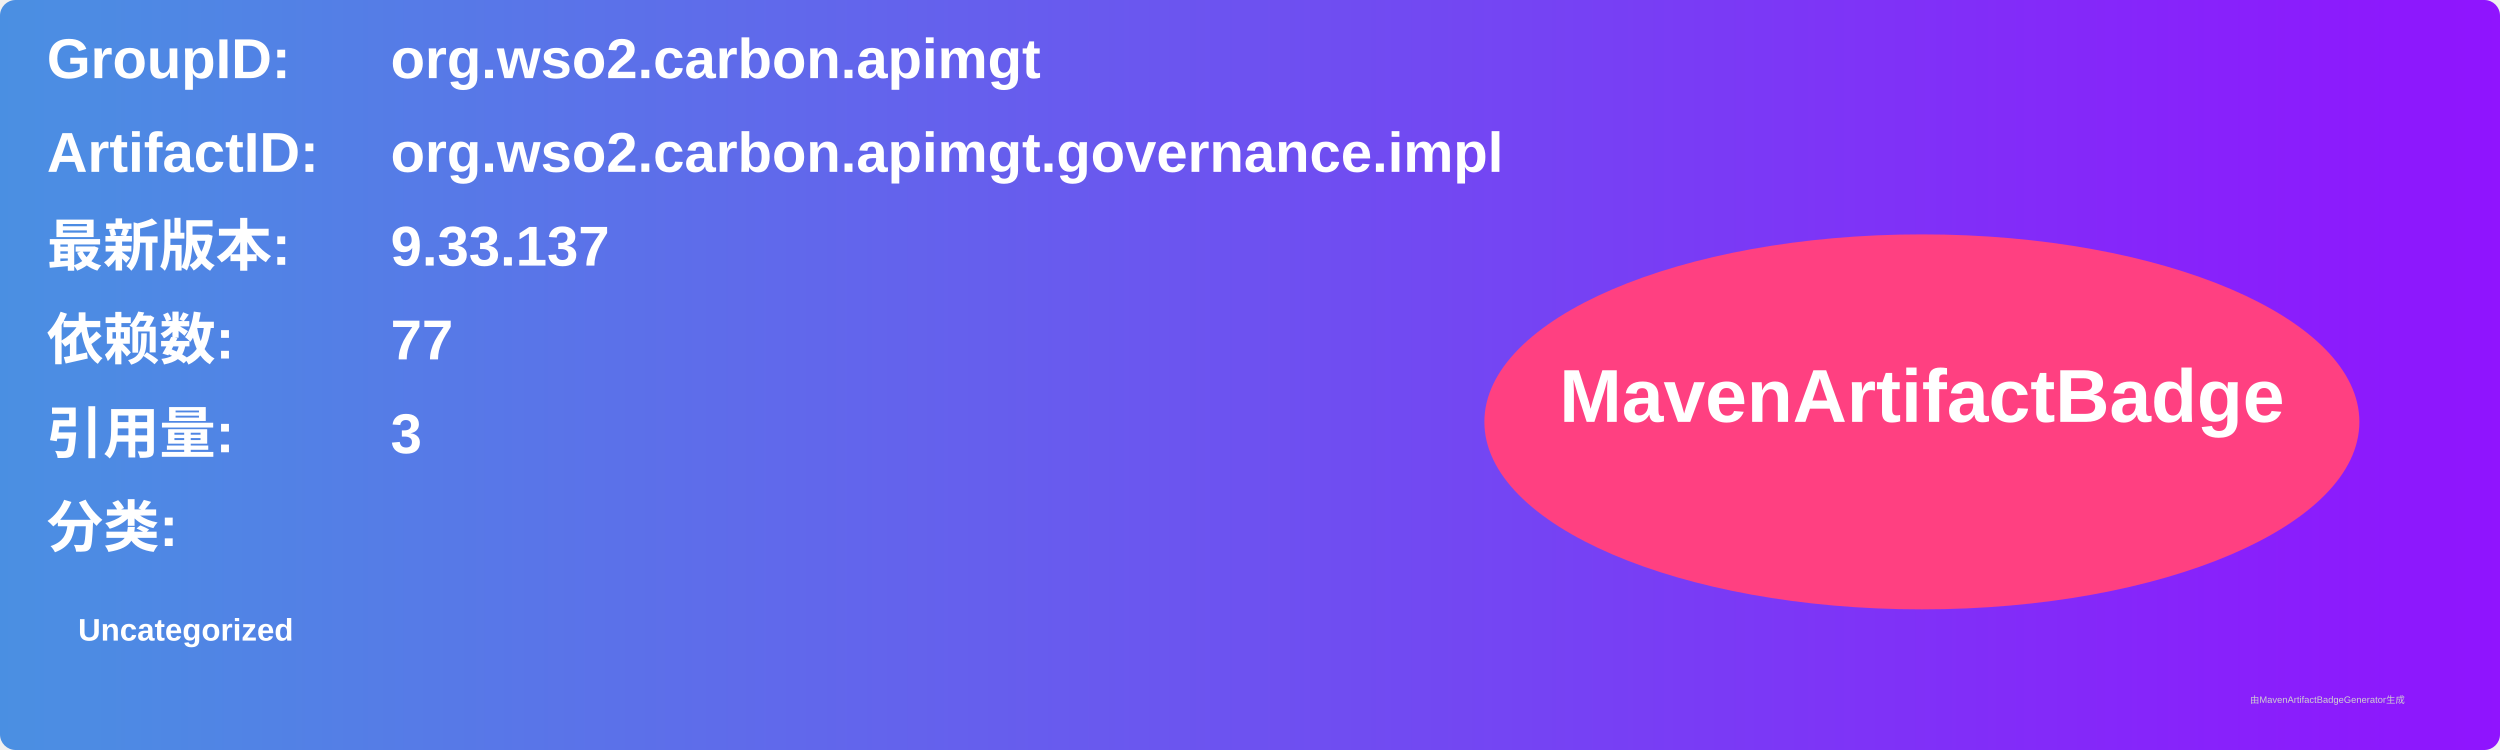
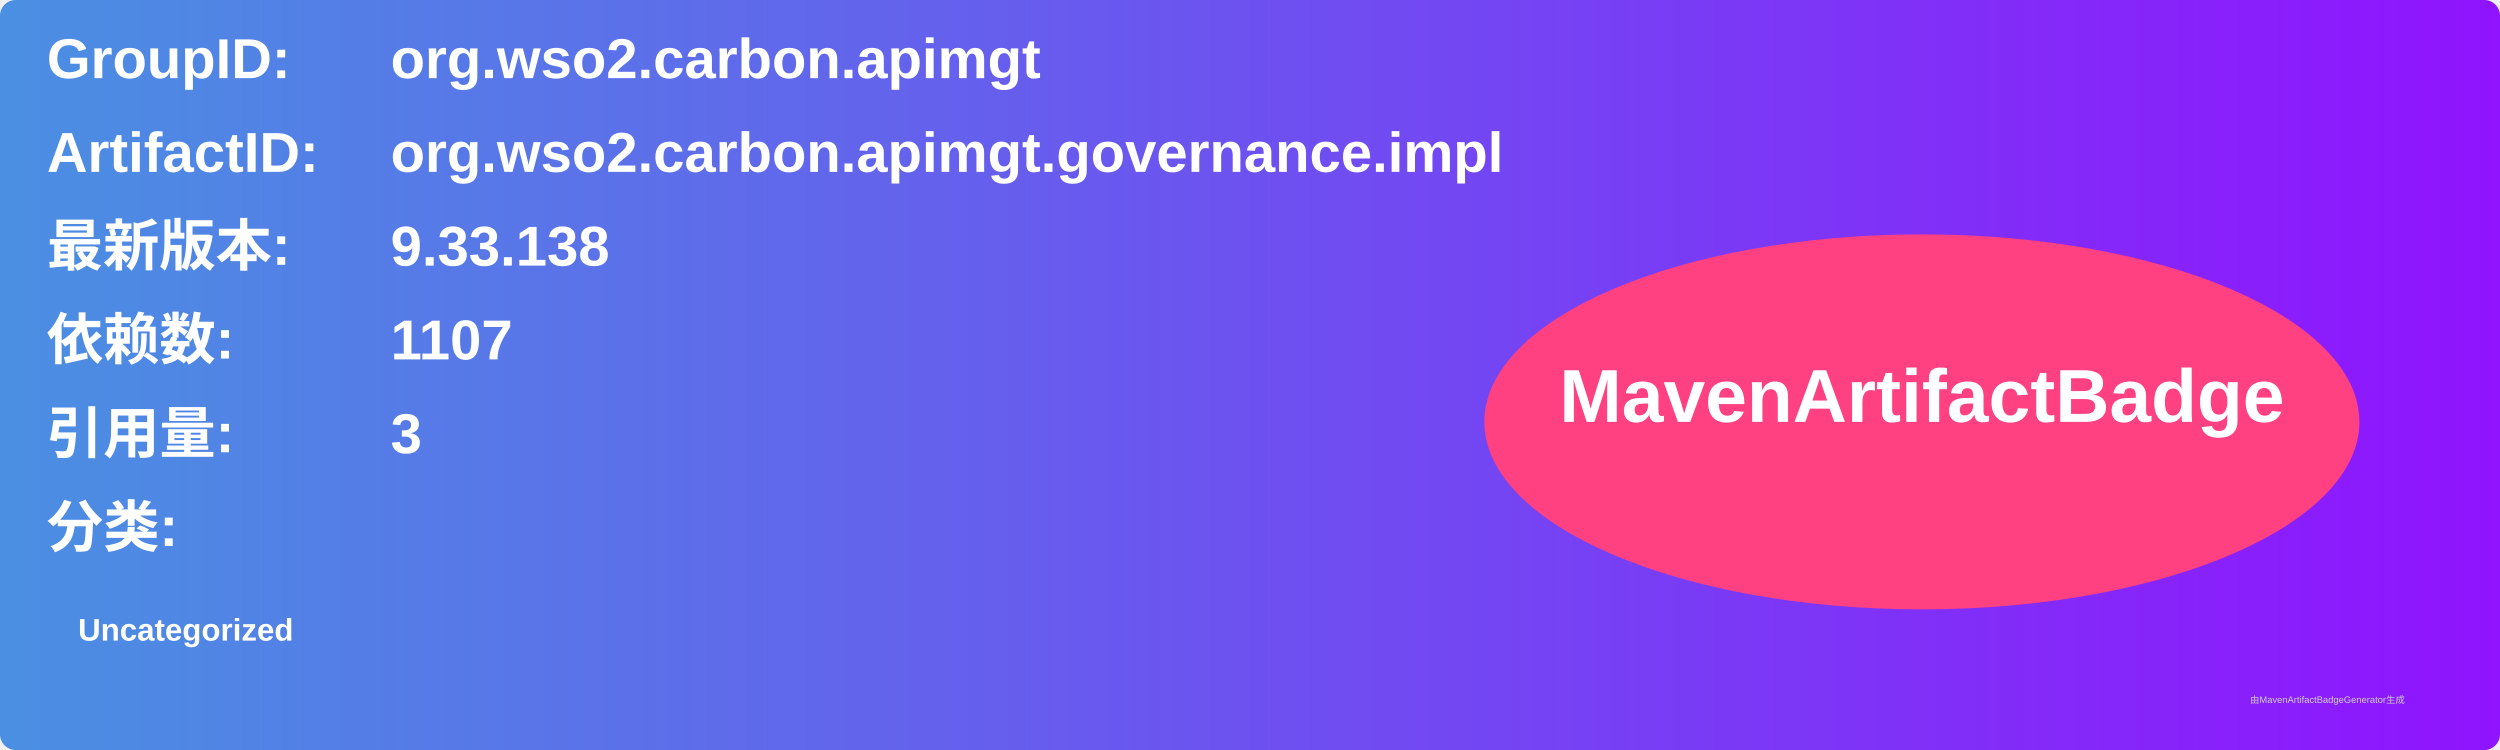
<svg xmlns="http://www.w3.org/2000/svg" width="800" height="240" viewBox="0 0 800 240">
  <linearGradient id="grad" x1="0%" y1="0%" x2="100%" y2="0%">
    <stop offset="0%" stop-color="#4a90e2" />
    <stop offset="100%" stop-color="#9013fe" />
  </linearGradient>
  <rect width="100%" height="100%" rx="5" ry="5" fill="url(#grad)" />
  <g transform="translate(15, 15)">
    <text x="0" y="10" font-family="Arial" font-size="18" fill="white" font-weight="bold" width="260">GroupID:</text>
    <text x="110" y="10" font-family="Arial" font-size="18" fill="white" font-weight="bold" width="460">org.wso2.carbon.apimgt</text>
    <text x="0" y="40" font-family="Arial" font-size="18" fill="white" font-weight="bold" width="260">ArtifactID:</text>
    <text x="110" y="40" font-family="Arial" font-size="18" fill="white" font-weight="bold" width="460">org.wso2.carbon.apimgt.governance.impl</text>
    <text x="0" y="70" font-family="Arial" font-size="18" fill="white" font-weight="bold">最新版本:</text>
    <text x="110" y="70" font-family="Arial" font-size="18" fill="white" font-weight="bold">
-       <tspan font-weight="bold">9.33.137</tspan>
+       <tspan font-weight="bold">9.33.138</tspan>
    </text>
    <text x="0" y="100" font-family="Arial" font-size="18" fill="white" font-weight="bold">依赖数: </text>
    <text x="110" y="100" font-family="Arial" font-size="18" fill="white">
-       <tspan font-weight="bold">77</tspan>
+       <tspan font-weight="bold">1107</tspan>
    </text>
    <text x="0" y="130" font-family="Arial" font-size="18" fill="white" font-weight="bold">引用量: </text>
    <text x="110" y="130" font-family="Arial" font-size="18" fill="white">
      <tspan font-weight="bold">3</tspan>
    </text>
    <text x="0" y="160" font-family="Arial" font-size="18" fill="white" font-weight="bold">分类:</text>
    <text x="10" y="190" font-family="Arial" font-size="10" fill="white">
      <tspan font-weight="bold">Uncategorized</tspan>
    </text>
    <ellipse cx="600" cy="120" rx="140" ry="60" fill="#ff4081" />
    <text x="600" y="120" text-anchor="middle" font-family="Arial" font-size="24" fill="white" font-weight="bold">MavenArtifactBadge</text>
  </g>
  <text x="720" y="225" font-family="Arial" font-size="3" fill="#d0d0d0">由MavenArtifactBadgeGenerator生成</text>
</svg>
